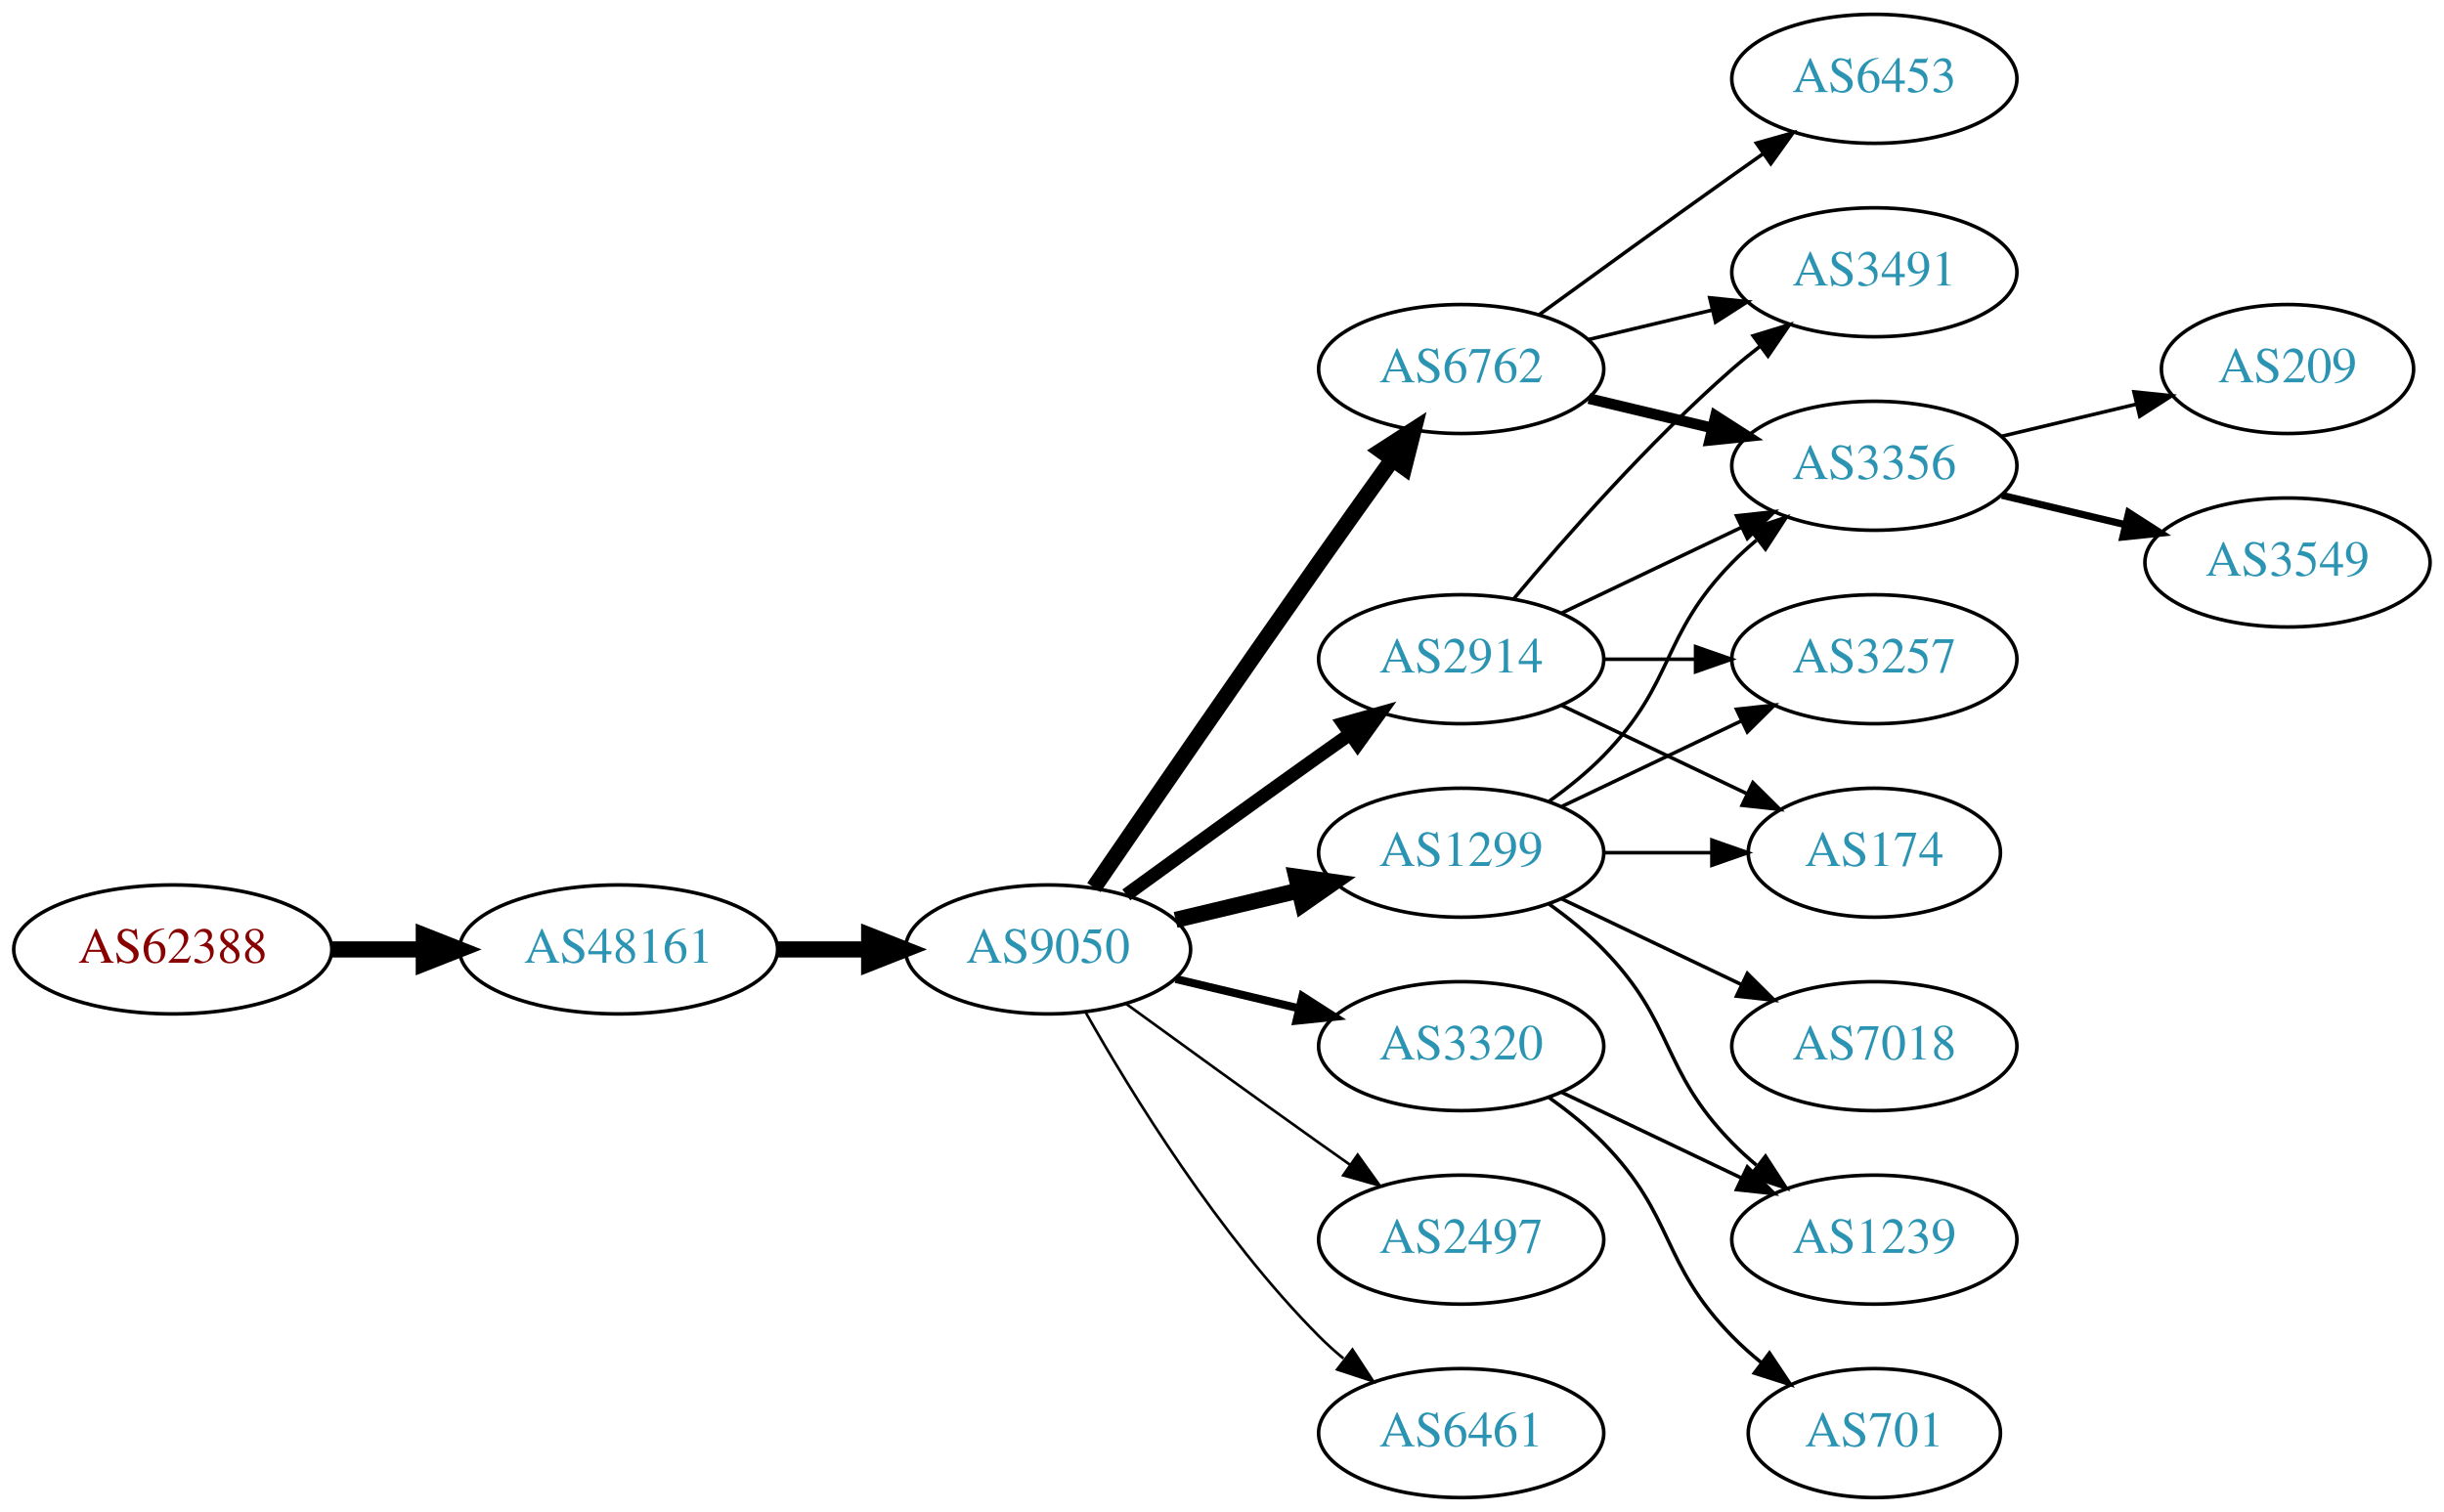
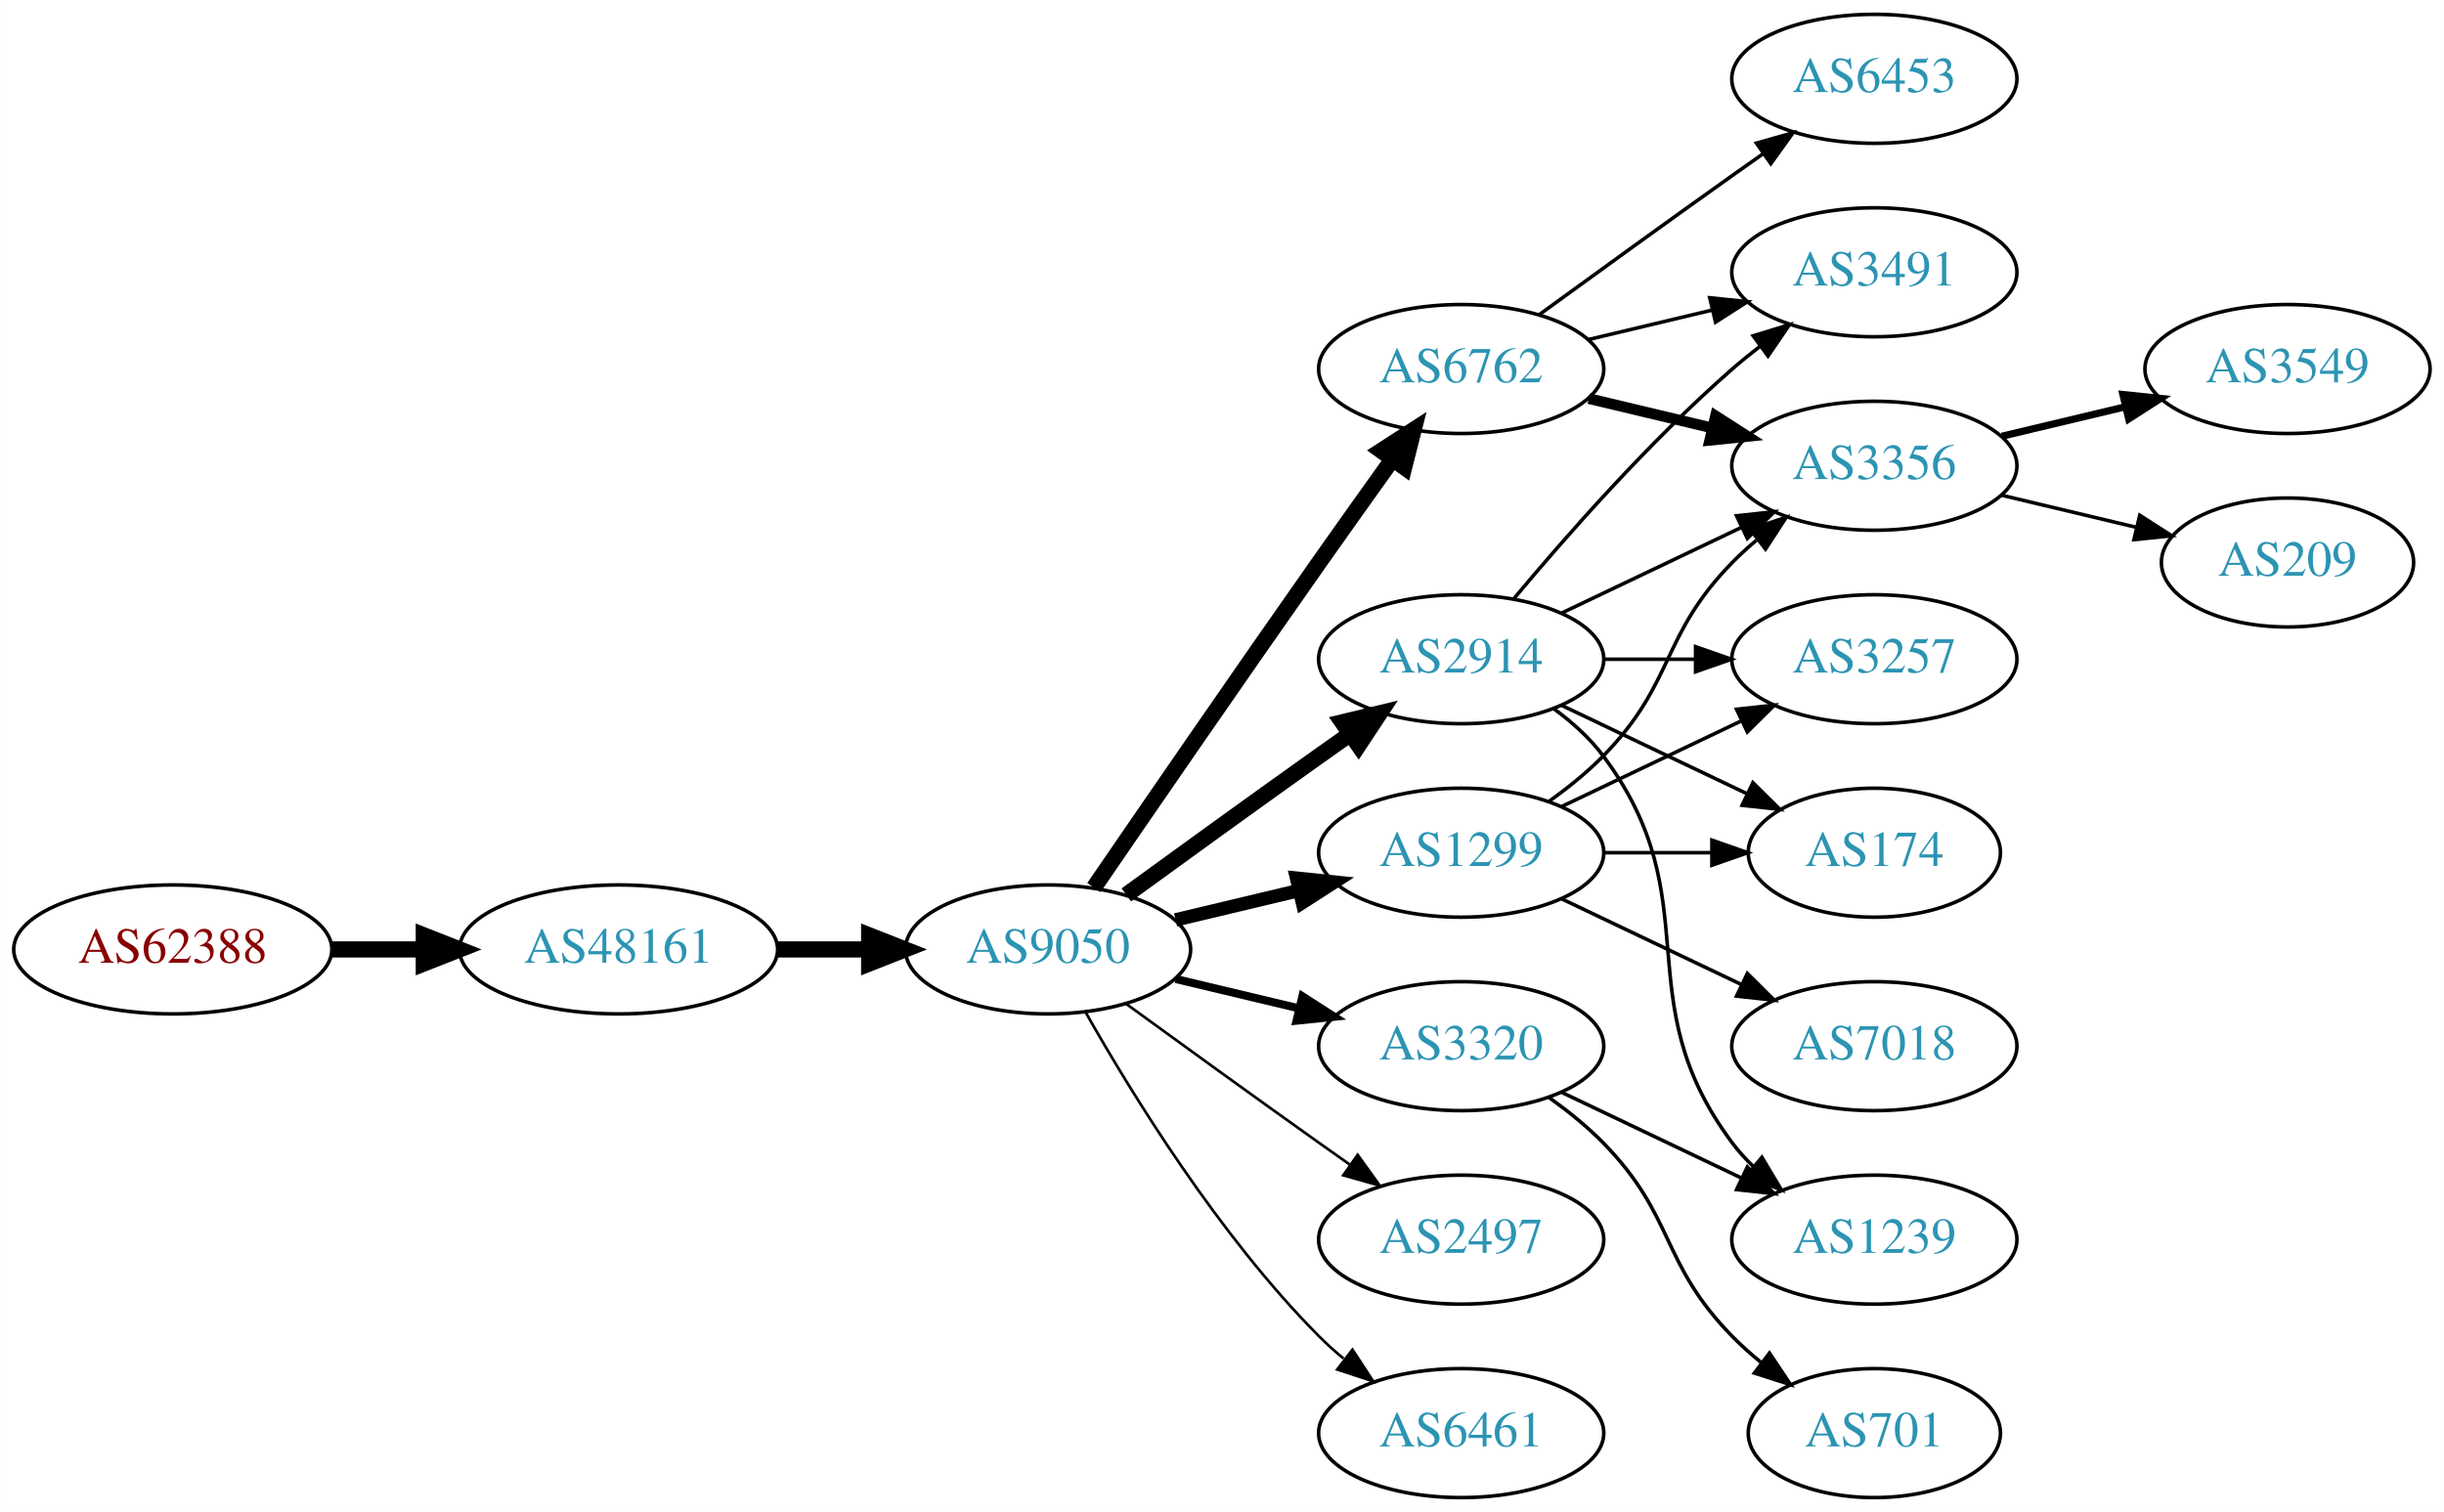
<svg xmlns="http://www.w3.org/2000/svg" xmlns:xlink="http://www.w3.org/1999/xlink" width="682pt" height="422pt" viewBox="0.00 0.00 681.96 422.00">
  <g id="graph0" class="graph" transform="scale(1 1) rotate(0) translate(4 418)">
    <polygon fill="white" stroke="none" points="-4,4 -4,-418 677.956,-418 677.956,4 -4,4" />
    <g id="node1" class="node">
      <g id="a_node1">
        <a xlink:href="/asn/62388" xlink:title="AS62388 ~ Str Drumul Fermei Nr.112 Bl.4 Ap.5 [AT]">
          <ellipse fill="#ffffff" stroke="black" cx="44.196" cy="-153" rx="44.393" ry="18" />
          <text text-anchor="middle" x="44.196" y="-149.3" font-family="Times,serif" font-size="14.00" fill="#880000">AS62388</text>
        </a>
      </g>
    </g>
    <g id="node2" class="node">
      <g id="a_node2">
        <a xlink:href="/asn/48161" xlink:title="AS48161 ~ NG-AS [RO]">
          <ellipse fill="#ffffff" stroke="black" cx="168.588" cy="-153" rx="44.393" ry="18" />
          <text text-anchor="middle" x="168.588" y="-149.3" font-family="Times,serif" font-size="14.00" fill="#2c94b3">AS48161</text>
        </a>
      </g>
    </g>
    <g id="edge1" class="edge">
      <path fill="none" stroke="black" stroke-width="4.5" d="M88.692,-153C96.898,-153 105.569,-153 114.041,-153" />
      <polygon fill="black" stroke="black" stroke-width="4.5" points="114.233,-156.938 124.233,-153 114.233,-149.063 114.233,-156.938" />
    </g>
    <g id="node3" class="node">
      <g id="a_node3">
        <a xlink:href="/asn/9050" xlink:title="AS9050 ~ Bucharest, Romania [RO]">
          <ellipse fill="#ffffff" stroke="black" cx="288.431" cy="-153" rx="39.794" ry="18" />
          <text text-anchor="middle" x="288.431" y="-149.3" font-family="Times,serif" font-size="14.00" fill="#2c94b3">AS9050</text>
        </a>
      </g>
    </g>
    <g id="edge2" class="edge">
      <path fill="none" stroke="black" stroke-width="4.5" d="M212.799,-153C221.112,-153 229.875,-153 238.357,-153" />
      <polygon fill="black" stroke="black" stroke-width="4.5" points="238.516,-156.938 248.516,-153 238.516,-149.063 238.516,-156.938" />
    </g>
    <g id="node4" class="node">
      <g id="a_node4">
        <a xlink:href="/asn/6762" xlink:title="AS6762 ~ TELECOM ITALIA SPARKLE S.p.A. [IT]">
          <ellipse fill="#ffffff" stroke="black" cx="403.724" cy="-315" rx="39.794" ry="18" />
          <text text-anchor="middle" x="403.724" y="-311.3" font-family="Times,serif" font-size="14.00" fill="#2c94b3">AS6762</text>
        </a>
      </g>
    </g>
    <g id="edge3" class="edge">
      <path fill="none" stroke="black" stroke-width="4.5" d="M301.238,-170.269C315.881,-191.642 341.655,-229.12 364.077,-261 370.712,-270.433 378.062,-280.739 384.556,-289.795" />
      <polygon fill="black" stroke="black" stroke-width="4.5" points="381.436,-292.201 390.468,-298.026 387.832,-287.607 381.436,-292.201" />
    </g>
    <g id="node5" class="node">
      <g id="a_node5">
+         <a xlink:href="/asn/2497" xlink:title="AS2497 ~ Internet Initiative Japan Inc. [JP]">
+           <ellipse fill="#ffffff" stroke="black" cx="403.724" cy="-72" rx="39.794" ry="18" />
+           <text text-anchor="middle" x="403.724" y="-68.3" font-family="Times,serif" font-size="14.00" fill="#2c94b3">AS2497</text>
+         </a>
+       </g>
+     </g>
+     <g id="edge4" class="edge">
+       <path fill="none" stroke="black" stroke-width="0.75" d="M310.279,-137.778C325.213,-126.909 345.827,-111.975 364.077,-99 366.898,-96.995 369.841,-94.915 372.789,-92.841" />
+       <polygon fill="black" stroke="black" stroke-width="0.75" points="374.835,-95.681 381.013,-87.074 370.816,-89.95 374.835,-95.681" />
+     </g>
+     <g id="node6" class="node">
+       <g id="a_node6">
        <a xlink:href="/asn/1299" xlink:title="AS1299 ~ Telia Carrier [EU]">
          <ellipse fill="#ffffff" stroke="black" cx="403.724" cy="-180" rx="39.794" ry="18" />
          <text text-anchor="middle" x="403.724" y="-176.3" font-family="Times,serif" font-size="14.00" fill="#2c94b3">AS1299</text>
        </a>
      </g>
    </g>
-     <g id="edge4" class="edge">
-       <path fill="none" stroke="black" stroke-width="4.5" d="M324.038,-161.248C334.909,-163.838 347.064,-166.735 358.506,-169.462" />
-       <polygon fill="black" stroke="black" stroke-width="4.5" points="357.688,-173.315 368.328,-171.803 359.514,-165.654 357.688,-173.315" />
-     </g>
-     <g id="node6" class="node">
-       <g id="a_node6">
+     <g id="edge5" class="edge">
+       <path fill="none" stroke="black" stroke-width="3.75" d="M324.038,-161.248C334.909,-163.838 347.064,-166.735 358.506,-169.462" />
+       <polygon fill="black" stroke="black" stroke-width="3.75" points="357.789,-172.889 368.328,-171.803 359.412,-166.08 357.789,-172.889" />
+     </g>
+     <g id="node7" class="node">
+       <g id="a_node7">
        <a xlink:href="/asn/2914" xlink:title="AS2914 ~ NTT America, Inc. [US]">
          <ellipse fill="#ffffff" stroke="black" cx="403.724" cy="-234" rx="39.794" ry="18" />
          <text text-anchor="middle" x="403.724" y="-230.3" font-family="Times,serif" font-size="14.00" fill="#2c94b3">AS2914</text>
        </a>
      </g>
    </g>
-     <g id="edge5" class="edge">
-       <path fill="none" stroke="black" stroke-width="3.75" d="M310.279,-168.222C325.213,-179.091 345.827,-194.025 364.077,-207 366.898,-209.005 369.841,-211.085 372.789,-213.159" />
-       <polygon fill="black" stroke="black" stroke-width="3.75" points="370.816,-216.05 381.013,-218.926 374.835,-210.319 370.816,-216.05" />
-     </g>
-     <g id="node7" class="node">
-       <g id="a_node7">
+     <g id="edge6" class="edge">
+       <path fill="none" stroke="black" stroke-width="4.5" d="M310.279,-168.222C325.213,-179.091 345.827,-194.025 364.077,-207 366.898,-209.005 369.841,-211.085 372.789,-213.159" />
+       <polygon fill="black" stroke="black" stroke-width="4.5" points="370.565,-216.409 381.013,-218.926 375.086,-209.961 370.565,-216.409" />
+     </g>
+     <g id="node8" class="node">
+       <g id="a_node8">
+         <a xlink:href="/asn/6461" xlink:title="AS6461 ~ Zayo Bandwidth [US]">
+           <ellipse fill="#ffffff" stroke="black" cx="403.724" cy="-18" rx="39.794" ry="18" />
+           <text text-anchor="middle" x="403.724" y="-14.3" font-family="Times,serif" font-size="14.00" fill="#2c94b3">AS6461</text>
+         </a>
+       </g>
+     </g>
+     <g id="edge7" class="edge">
+       <path fill="none" stroke="black" stroke-width="0.75" d="M298.891,-135.51C311.672,-112.904 336.105,-73.114 364.077,-45 366.188,-42.879 368.484,-40.812 370.87,-38.829" />
+       <polygon fill="black" stroke="black" stroke-width="0.75" points="373.385,-41.31 379.185,-32.444 369.122,-35.758 373.385,-41.31" />
+     </g>
+     <g id="node9" class="node">
+       <g id="a_node9">
        <a xlink:href="/asn/3320" xlink:title="AS3320 ~ DTAG [DE]">
          <ellipse fill="#ffffff" stroke="black" cx="403.724" cy="-126" rx="39.794" ry="18" />
          <text text-anchor="middle" x="403.724" y="-122.3" font-family="Times,serif" font-size="14.00" fill="#2c94b3">AS3320</text>
        </a>
      </g>
    </g>
-     <g id="edge6" class="edge">
+     <g id="edge8" class="edge">
      <path fill="none" stroke="black" stroke-width="2.25" d="M324.038,-144.752C334.909,-142.162 347.064,-139.265 358.506,-136.538" />
      <polygon fill="black" stroke="black" stroke-width="2.25" points="359.412,-139.92 368.328,-134.197 357.789,-133.111 359.412,-139.92" />
    </g>
-     <g id="node8" class="node">
-       <g id="a_node8">
-         <a xlink:href="/asn/2497" xlink:title="AS2497 ~ Internet Initiative Japan Inc. [JP]">
-           <ellipse fill="#ffffff" stroke="black" cx="403.724" cy="-72" rx="39.794" ry="18" />
-           <text text-anchor="middle" x="403.724" y="-68.3" font-family="Times,serif" font-size="14.00" fill="#2c94b3">AS2497</text>
-         </a>
-       </g>
-     </g>
-     <g id="edge7" class="edge">
-       <path fill="none" stroke="black" stroke-width="0.75" d="M310.279,-137.778C325.213,-126.909 345.827,-111.975 364.077,-99 366.898,-96.995 369.841,-94.915 372.789,-92.841" />
-       <polygon fill="black" stroke="black" stroke-width="0.75" points="374.835,-95.681 381.013,-87.074 370.816,-89.95 374.835,-95.681" />
-     </g>
-     <g id="node9" class="node">
-       <g id="a_node9">
-         <a xlink:href="/asn/6461" xlink:title="AS6461 ~ Zayo Bandwidth [US]">
-           <ellipse fill="#ffffff" stroke="black" cx="403.724" cy="-18" rx="39.794" ry="18" />
-           <text text-anchor="middle" x="403.724" y="-14.3" font-family="Times,serif" font-size="14.00" fill="#2c94b3">AS6461</text>
-         </a>
-       </g>
-     </g>
-     <g id="edge8" class="edge">
-       <path fill="none" stroke="black" stroke-width="0.75" d="M298.891,-135.51C311.672,-112.904 336.105,-73.114 364.077,-45 366.188,-42.879 368.484,-40.812 370.87,-38.829" />
-       <polygon fill="black" stroke="black" stroke-width="0.75" points="373.385,-41.31 379.185,-32.444 369.122,-35.758 373.385,-41.31" />
+     <g id="node10" class="node">
+       <g id="a_node10">
+         <a xlink:href="/asn/3491" xlink:title="AS3491 ~ PCCW Global, Inc. [US]">
+           <ellipse fill="#ffffff" stroke="black" cx="519.017" cy="-342" rx="39.794" ry="18" />
+           <text text-anchor="middle" x="519.017" y="-338.3" font-family="Times,serif" font-size="14.00" fill="#2c94b3">AS3491</text>
+         </a>
+       </g>
+     </g>
+     <g id="edge9" class="edge">
+       <path fill="none" stroke="black" d="M439.331,-323.248C450.202,-325.838 462.357,-328.735 473.799,-331.462" />
+       <polygon fill="black" stroke="black" points="473.082,-334.889 483.621,-333.803 474.705,-328.08 473.082,-334.889" />
    </g>
    <g id="node11" class="node">
      <g id="a_node11">
        <a xlink:href="/asn/3356" xlink:title="AS3356 ~ Level 3 Parent, LLC [US]">
          <ellipse fill="#ffffff" stroke="black" cx="519.017" cy="-288" rx="39.794" ry="18" />
          <text text-anchor="middle" x="519.017" y="-284.3" font-family="Times,serif" font-size="14.00" fill="#2c94b3">AS3356</text>
        </a>
      </g>
    </g>
-     <g id="edge14" class="edge">
+     <g id="edge10" class="edge">
      <path fill="none" stroke="black" stroke-width="3" d="M439.331,-306.752C450.202,-304.162 462.357,-301.265 473.799,-298.538" />
      <polygon fill="black" stroke="black" stroke-width="3" points="474.705,-301.92 483.621,-296.197 473.082,-295.111 474.705,-301.92" />
    </g>
-     <g id="node15" class="node">
-       <g id="a_node15">
-         <a xlink:href="/asn/3491" xlink:title="AS3491 ~ PCCW Global, Inc. [US]">
-           <ellipse fill="#ffffff" stroke="black" cx="519.017" cy="-342" rx="39.794" ry="18" />
-           <text text-anchor="middle" x="519.017" y="-338.3" font-family="Times,serif" font-size="14.00" fill="#2c94b3">AS3491</text>
-         </a>
-       </g>
-     </g>
-     <g id="edge15" class="edge">
-       <path fill="none" stroke="black" d="M439.331,-323.248C450.202,-325.838 462.357,-328.735 473.799,-331.462" />
-       <polygon fill="black" stroke="black" points="473.082,-334.889 483.621,-333.803 474.705,-328.08 473.082,-334.889" />
-     </g>
-     <g id="node16" class="node">
-       <g id="a_node16">
+     <g id="node12" class="node">
+       <g id="a_node12">
        <a xlink:href="/asn/6453" xlink:title="AS6453 ~ TATA COMMUNICATIONS (AMERICA) INC [US]">
          <ellipse fill="#ffffff" stroke="black" cx="519.017" cy="-396" rx="39.794" ry="18" />
          <text text-anchor="middle" x="519.017" y="-392.3" font-family="Times,serif" font-size="14.00" fill="#2c94b3">AS6453</text>
        </a>
      </g>
    </g>
-     <g id="edge16" class="edge">
+     <g id="edge11" class="edge">
      <path fill="none" stroke="black" d="M425.572,-330.222C440.506,-341.091 461.12,-356.025 479.37,-369 482.191,-371.005 485.134,-373.085 488.082,-375.159" />
      <polygon fill="black" stroke="black" points="486.109,-378.05 496.306,-380.926 490.128,-372.319 486.109,-378.05" />
    </g>
-     <g id="node10" class="node">
-       <g id="a_node10">
+     <g id="edge15" class="edge">
+       <path fill="none" stroke="black" d="M428.318,-194.389C433.574,-198.148 438.906,-202.437 443.37,-207 463.543,-227.617 459.198,-240.383 479.37,-261 481.463,-263.139 483.746,-265.218 486.123,-267.21" />
+       <polygon fill="black" stroke="black" points="484.367,-270.275 494.423,-273.611 488.641,-264.732 484.367,-270.275" />
+     </g>
+     <g id="node13" class="node">
+       <g id="a_node13">
        <a xlink:href="/asn/3257" xlink:title="AS3257 ~ GTT [DE]">
          <ellipse fill="#ffffff" stroke="black" cx="519.017" cy="-234" rx="39.794" ry="18" />
          <text text-anchor="middle" x="519.017" y="-230.3" font-family="Times,serif" font-size="14.00" fill="#2c94b3">AS3257</text>
        </a>
      </g>
    </g>
-     <g id="edge9" class="edge">
+     <g id="edge12" class="edge">
      <path fill="none" stroke="black" d="M431.86,-192.934C446.854,-200.081 465.675,-209.052 481.898,-216.785" />
      <polygon fill="black" stroke="black" points="480.569,-220.028 491.102,-221.171 483.581,-213.709 480.569,-220.028" />
    </g>
-     <g id="edge10" class="edge">
-       <path fill="none" stroke="black" d="M428.318,-194.389C433.574,-198.148 438.906,-202.437 443.37,-207 463.543,-227.617 459.198,-240.383 479.37,-261 481.463,-263.139 483.746,-265.218 486.123,-267.21" />
-       <polygon fill="black" stroke="black" points="484.367,-270.275 494.423,-273.611 488.641,-264.732 484.367,-270.275" />
-     </g>
-     <g id="node12" class="node">
-       <g id="a_node12">
+     <g id="node14" class="node">
+       <g id="a_node14">
        <a xlink:href="/asn/7018" xlink:title="AS7018 ~ AT&amp;T Services, Inc. [US]">
          <ellipse fill="#ffffff" stroke="black" cx="519.017" cy="-126" rx="39.794" ry="18" />
          <text text-anchor="middle" x="519.017" y="-122.3" font-family="Times,serif" font-size="14.00" fill="#2c94b3">AS7018</text>
        </a>
      </g>
    </g>
-     <g id="edge11" class="edge">
+     <g id="edge13" class="edge">
      <path fill="none" stroke="black" d="M431.86,-167.066C446.854,-159.919 465.675,-150.948 481.898,-143.215" />
      <polygon fill="black" stroke="black" points="483.581,-146.291 491.102,-138.829 480.569,-139.972 483.581,-146.291" />
    </g>
-     <g id="node13" class="node">
-       <g id="a_node13">
+     <g id="node15" class="node">
+       <g id="a_node15">
        <a xlink:href="/asn/174" xlink:title="AS174 ~ Cogent Communications [US]">
          <ellipse fill="#ffffff" stroke="black" cx="519.017" cy="-180" rx="35.194" ry="18" />
          <text text-anchor="middle" x="519.017" y="-176.3" font-family="Times,serif" font-size="14.00" fill="#2c94b3">AS174</text>
        </a>
      </g>
    </g>
-     <g id="edge12" class="edge">
+     <g id="edge14" class="edge">
      <path fill="none" stroke="black" d="M443.396,-180C453.101,-180 463.592,-180 473.555,-180" />
      <polygon fill="black" stroke="black" points="473.691,-183.5 483.691,-180 473.691,-176.5 473.691,-183.5" />
    </g>
-     <g id="node14" class="node">
-       <g id="a_node14">
+     <g id="edge18" class="edge">
+       <path fill="none" stroke="black" d="M418.354,-250.817C432.636,-267.929 456.183,-294.745 479.37,-315 481.836,-317.154 484.475,-319.294 487.172,-321.372" />
+       <polygon fill="black" stroke="black" points="485.197,-324.264 495.326,-327.37 489.345,-318.625 485.197,-324.264" />
+     </g>
+     <g id="edge17" class="edge">
+       <path fill="none" stroke="black" d="M431.86,-246.934C446.854,-254.081 465.675,-263.052 481.898,-270.785" />
+       <polygon fill="black" stroke="black" points="480.569,-274.028 491.102,-275.171 483.581,-267.709 480.569,-274.028" />
+     </g>
+     <g id="edge16" class="edge">
+       <path fill="none" stroke="black" d="M443.396,-234C451.599,-234 460.363,-234 468.895,-234" />
+       <polygon fill="black" stroke="black" points="469.134,-237.5 479.134,-234 469.134,-230.5 469.134,-237.5" />
+     </g>
+     <g id="edge19" class="edge">
+       <path fill="none" stroke="black" d="M431.86,-221.066C447.292,-213.71 466.778,-204.423 483.313,-196.541" />
+       <polygon fill="black" stroke="black" points="485.133,-199.551 492.654,-192.089 482.121,-193.232 485.133,-199.551" />
+     </g>
+     <g id="node16" class="node">
+       <g id="a_node16">
        <a xlink:href="/asn/1239" xlink:title="AS1239 ~ Sprint [US]">
          <ellipse fill="#ffffff" stroke="black" cx="519.017" cy="-72" rx="39.794" ry="18" />
          <text text-anchor="middle" x="519.017" y="-68.3" font-family="Times,serif" font-size="14.00" fill="#2c94b3">AS1239</text>
        </a>
      </g>
    </g>
-     <g id="edge13" class="edge">
-       <path fill="none" stroke="black" d="M428.318,-165.611C433.574,-161.852 438.906,-157.563 443.37,-153 463.543,-132.383 459.198,-119.617 479.37,-99 481.463,-96.861 483.746,-94.782 486.123,-92.79" />
-       <polygon fill="black" stroke="black" points="488.641,-95.268 494.423,-86.389 484.367,-89.725 488.641,-95.268" />
-     </g>
-     <g id="edge21" class="edge">
-       <path fill="none" stroke="black" d="M443.396,-234C451.599,-234 460.363,-234 468.895,-234" />
-       <polygon fill="black" stroke="black" points="469.134,-237.5 479.134,-234 469.134,-230.5 469.134,-237.5" />
-     </g>
-     <g id="edge22" class="edge">
-       <path fill="none" stroke="black" d="M431.86,-246.934C446.854,-254.081 465.675,-263.052 481.898,-270.785" />
-       <polygon fill="black" stroke="black" points="480.569,-274.028 491.102,-275.171 483.581,-267.709 480.569,-274.028" />
-     </g>
    <g id="edge20" class="edge">
-       <path fill="none" stroke="black" d="M431.86,-221.066C447.292,-213.71 466.778,-204.423 483.313,-196.541" />
-       <polygon fill="black" stroke="black" points="485.133,-199.551 492.654,-192.089 482.121,-193.232 485.133,-199.551" />
-     </g>
-     <g id="edge19" class="edge">
-       <path fill="none" stroke="black" d="M418.354,-250.817C432.636,-267.929 456.183,-294.745 479.37,-315 481.836,-317.154 484.475,-319.294 487.172,-321.372" />
-       <polygon fill="black" stroke="black" points="485.197,-324.264 495.326,-327.37 489.345,-318.625 485.197,-324.264" />
-     </g>
-     <g id="edge23" class="edge">
+       <path fill="none" stroke="black" d="M429.655,-220.118C434.731,-216.389 439.649,-211.984 443.37,-207 473.642,-166.458 449.099,-139.542 479.37,-99 481.115,-96.664 483.122,-94.455 485.285,-92.383" />
+       <polygon fill="black" stroke="black" points="487.645,-94.973 493.086,-85.882 483.163,-89.595 487.645,-94.973" />
+     </g>
+     <g id="edge24" class="edge">
      <path fill="none" stroke="black" d="M431.86,-113.066C446.854,-105.919 465.675,-96.948 481.898,-89.215" />
      <polygon fill="black" stroke="black" points="483.581,-92.291 491.102,-84.829 480.569,-85.972 483.581,-92.291" />
    </g>
    <g id="node19" class="node">
      <g id="a_node19">
        <a xlink:href="/asn/701" xlink:title="AS701 ~ UUNET [US]">
          <ellipse fill="#ffffff" stroke="black" cx="519.017" cy="-18" rx="35.194" ry="18" />
          <text text-anchor="middle" x="519.017" y="-14.3" font-family="Times,serif" font-size="14.00" fill="#2c94b3">AS701</text>
        </a>
      </g>
    </g>
-     <g id="edge24" class="edge">
+     <g id="edge23" class="edge">
      <path fill="none" stroke="black" d="M428.318,-111.611C433.574,-107.852 438.906,-103.563 443.37,-99 463.543,-78.383 459.198,-65.617 479.37,-45 481.849,-42.466 484.596,-40.017 487.448,-37.696" />
      <polygon fill="black" stroke="black" points="489.751,-40.343 495.634,-31.532 485.54,-34.752 489.751,-40.343" />
    </g>
    <g id="node17" class="node">
      <g id="a_node17">
-         <a xlink:href="/asn/209" xlink:title="AS209 ~ CenturyLink Communications, LLC [US]">
-           <ellipse fill="#ffffff" stroke="black" cx="634.31" cy="-315" rx="35.194" ry="18" />
-           <text text-anchor="middle" x="634.31" y="-311.3" font-family="Times,serif" font-size="14.00" fill="#2c94b3">AS209</text>
-         </a>
-       </g>
-     </g>
-     <g id="edge17" class="edge">
-       <path fill="none" stroke="black" d="M554.624,-296.248C566.418,-299.058 579.723,-302.229 591.991,-305.153" />
-       <polygon fill="black" stroke="black" points="591.457,-308.624 601.996,-307.537 593.08,-301.814 591.457,-308.624" />
+         <a xlink:href="/asn/3549" xlink:title="AS3549 ~ Level 3 Parent, LLC [US]">
+           <ellipse fill="#ffffff" stroke="black" cx="634.31" cy="-315" rx="39.794" ry="18" />
+           <text text-anchor="middle" x="634.31" y="-311.3" font-family="Times,serif" font-size="14.00" fill="#2c94b3">AS3549</text>
+         </a>
+       </g>
+     </g>
+     <g id="edge21" class="edge">
+       <path fill="none" stroke="black" stroke-width="2" d="M554.624,-296.248C565.495,-298.838 577.65,-301.735 589.092,-304.462" />
+       <polygon fill="black" stroke="black" stroke-width="2" points="588.375,-307.889 598.914,-306.803 589.998,-301.08 588.375,-307.889" />
    </g>
    <g id="node18" class="node">
      <g id="a_node18">
-         <a xlink:href="/asn/3549" xlink:title="AS3549 ~ Level 3 Parent, LLC [US]">
-           <ellipse fill="#ffffff" stroke="black" cx="634.31" cy="-261" rx="39.794" ry="18" />
-           <text text-anchor="middle" x="634.31" y="-257.3" font-family="Times,serif" font-size="14.00" fill="#2c94b3">AS3549</text>
-         </a>
-       </g>
-     </g>
-     <g id="edge18" class="edge">
-       <path fill="none" stroke="black" stroke-width="2" d="M554.624,-279.752C565.495,-277.162 577.65,-274.265 589.092,-271.538" />
-       <polygon fill="black" stroke="black" stroke-width="2" points="589.998,-274.92 598.914,-269.197 588.375,-268.111 589.998,-274.92" />
+         <a xlink:href="/asn/209" xlink:title="AS209 ~ CenturyLink Communications, LLC [US]">
+           <ellipse fill="#ffffff" stroke="black" cx="634.31" cy="-261" rx="35.194" ry="18" />
+           <text text-anchor="middle" x="634.31" y="-257.3" font-family="Times,serif" font-size="14.00" fill="#2c94b3">AS209</text>
+         </a>
+       </g>
+     </g>
+     <g id="edge22" class="edge">
+       <path fill="none" stroke="black" d="M554.624,-279.752C566.418,-276.942 579.723,-273.771 591.991,-270.847" />
+       <polygon fill="black" stroke="black" points="593.08,-274.186 601.996,-268.463 591.457,-267.376 593.08,-274.186" />
    </g>
  </g>
</svg>
